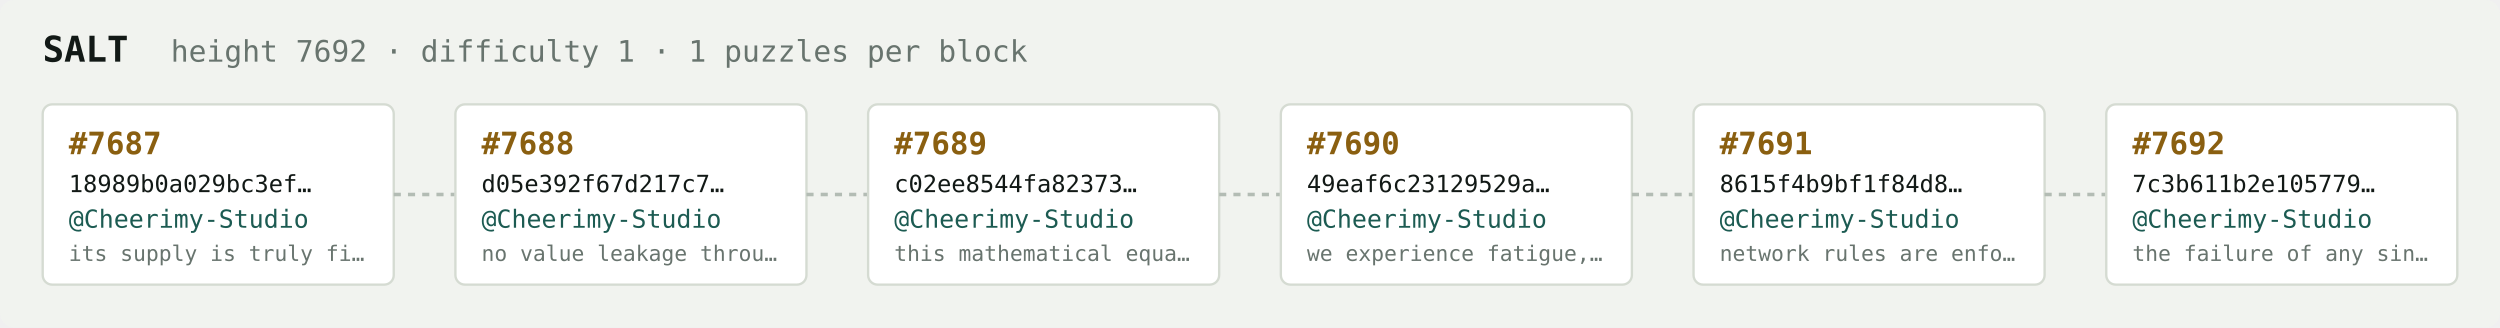
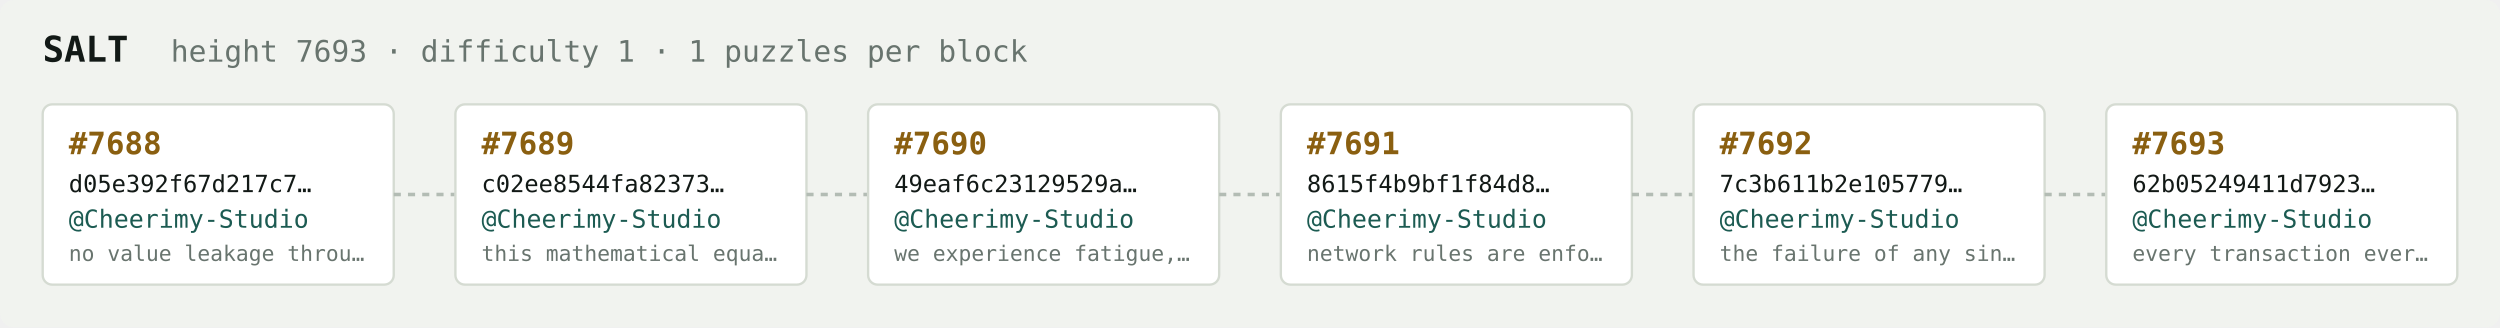
<svg xmlns="http://www.w3.org/2000/svg" width="1054" height="138" viewBox="0 0 1054 138" font-family="ui-monospace,SFMono-Regular,Menlo,monospace">
  <rect fill="#f1f3ef" width="1054" height="138" rx="6" />
  <text x="18" y="26" fill="#121916" font-size="15" font-weight="700">SALT</text>
-   <text x="72" y="26" fill="#68746e" font-size="12.5">height 7692 · difficulty 1 · 1 puzzles per block</text>
+   <text x="72" y="26" fill="#68746e" font-size="12.5">height 7693 · difficulty 1 · 1 puzzles per block</text>
  <rect x="18" y="44" width="148" height="76" rx="4" fill="#ffffff" stroke="#d5dbd2" stroke-width="1" />
-   <text x="29" y="65" fill="#8a5f10" font-size="13" font-weight="700">#7687</text>
-   <text x="29" y="81" fill="#121916" font-size="10">18989b0a029bc3ef…</text>
+   <text x="29" y="65" fill="#8a5f10" font-size="13" font-weight="700">#7688</text>
+   <text x="29" y="81" fill="#121916" font-size="10">d05e392f67d217c7…</text>
  <text x="29" y="96" fill="#1c5b52" font-size="10.5">@Cheerimy-Studio</text>
-   <text x="29" y="110" fill="#68746e" font-size="9">its supply is truly fi…</text>
+   <text x="29" y="110" fill="#68746e" font-size="9">no value leakage throu…</text>
  <line x1="166" y1="82.0" x2="192" y2="82.0" stroke="#b3bcb4" stroke-width="1.5" stroke-dasharray="3 3" />
  <rect x="192" y="44" width="148" height="76" rx="4" fill="#ffffff" stroke="#d5dbd2" stroke-width="1" />
-   <text x="203" y="65" fill="#8a5f10" font-size="13" font-weight="700">#7688</text>
-   <text x="203" y="81" fill="#121916" font-size="10">d05e392f67d217c7…</text>
+   <text x="203" y="65" fill="#8a5f10" font-size="13" font-weight="700">#7689</text>
+   <text x="203" y="81" fill="#121916" font-size="10">c02ee8544fa82373…</text>
  <text x="203" y="96" fill="#1c5b52" font-size="10.5">@Cheerimy-Studio</text>
-   <text x="203" y="110" fill="#68746e" font-size="9">no value leakage throu…</text>
+   <text x="203" y="110" fill="#68746e" font-size="9">this mathematical equa…</text>
  <line x1="340" y1="82.0" x2="366" y2="82.0" stroke="#b3bcb4" stroke-width="1.5" stroke-dasharray="3 3" />
  <rect x="366" y="44" width="148" height="76" rx="4" fill="#ffffff" stroke="#d5dbd2" stroke-width="1" />
-   <text x="377" y="65" fill="#8a5f10" font-size="13" font-weight="700">#7689</text>
-   <text x="377" y="81" fill="#121916" font-size="10">c02ee8544fa82373…</text>
+   <text x="377" y="65" fill="#8a5f10" font-size="13" font-weight="700">#7690</text>
+   <text x="377" y="81" fill="#121916" font-size="10">49eaf6c23129529a…</text>
  <text x="377" y="96" fill="#1c5b52" font-size="10.5">@Cheerimy-Studio</text>
-   <text x="377" y="110" fill="#68746e" font-size="9">this mathematical equa…</text>
+   <text x="377" y="110" fill="#68746e" font-size="9">we experience fatigue,…</text>
  <line x1="514" y1="82.0" x2="540" y2="82.0" stroke="#b3bcb4" stroke-width="1.5" stroke-dasharray="3 3" />
  <rect x="540" y="44" width="148" height="76" rx="4" fill="#ffffff" stroke="#d5dbd2" stroke-width="1" />
-   <text x="551" y="65" fill="#8a5f10" font-size="13" font-weight="700">#7690</text>
-   <text x="551" y="81" fill="#121916" font-size="10">49eaf6c23129529a…</text>
+   <text x="551" y="65" fill="#8a5f10" font-size="13" font-weight="700">#7691</text>
+   <text x="551" y="81" fill="#121916" font-size="10">8615f4b9bf1f84d8…</text>
  <text x="551" y="96" fill="#1c5b52" font-size="10.5">@Cheerimy-Studio</text>
-   <text x="551" y="110" fill="#68746e" font-size="9">we experience fatigue,…</text>
+   <text x="551" y="110" fill="#68746e" font-size="9">network rules are enfo…</text>
  <line x1="688" y1="82.0" x2="714" y2="82.0" stroke="#b3bcb4" stroke-width="1.5" stroke-dasharray="3 3" />
  <rect x="714" y="44" width="148" height="76" rx="4" fill="#ffffff" stroke="#d5dbd2" stroke-width="1" />
-   <text x="725" y="65" fill="#8a5f10" font-size="13" font-weight="700">#7691</text>
-   <text x="725" y="81" fill="#121916" font-size="10">8615f4b9bf1f84d8…</text>
+   <text x="725" y="65" fill="#8a5f10" font-size="13" font-weight="700">#7692</text>
+   <text x="725" y="81" fill="#121916" font-size="10">7c3b611b2e105779…</text>
  <text x="725" y="96" fill="#1c5b52" font-size="10.5">@Cheerimy-Studio</text>
-   <text x="725" y="110" fill="#68746e" font-size="9">network rules are enfo…</text>
+   <text x="725" y="110" fill="#68746e" font-size="9">the failure of any sin…</text>
  <line x1="862" y1="82.0" x2="888" y2="82.0" stroke="#b3bcb4" stroke-width="1.5" stroke-dasharray="3 3" />
  <rect x="888" y="44" width="148" height="76" rx="4" fill="#ffffff" stroke="#d5dbd2" stroke-width="1" />
-   <text x="899" y="65" fill="#8a5f10" font-size="13" font-weight="700">#7692</text>
-   <text x="899" y="81" fill="#121916" font-size="10">7c3b611b2e105779…</text>
+   <text x="899" y="65" fill="#8a5f10" font-size="13" font-weight="700">#7693</text>
+   <text x="899" y="81" fill="#121916" font-size="10">62b05249411d7923…</text>
  <text x="899" y="96" fill="#1c5b52" font-size="10.5">@Cheerimy-Studio</text>
-   <text x="899" y="110" fill="#68746e" font-size="9">the failure of any sin…</text>
+   <text x="899" y="110" fill="#68746e" font-size="9">every transaction ever…</text>
</svg>
